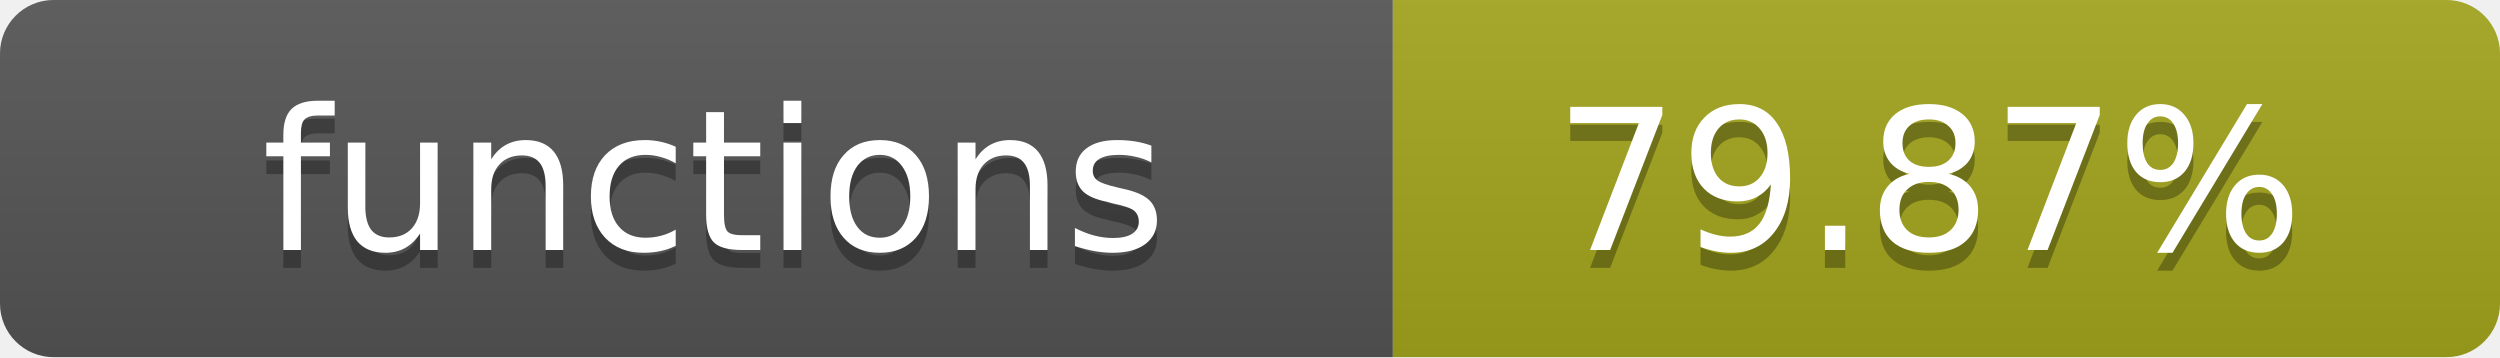
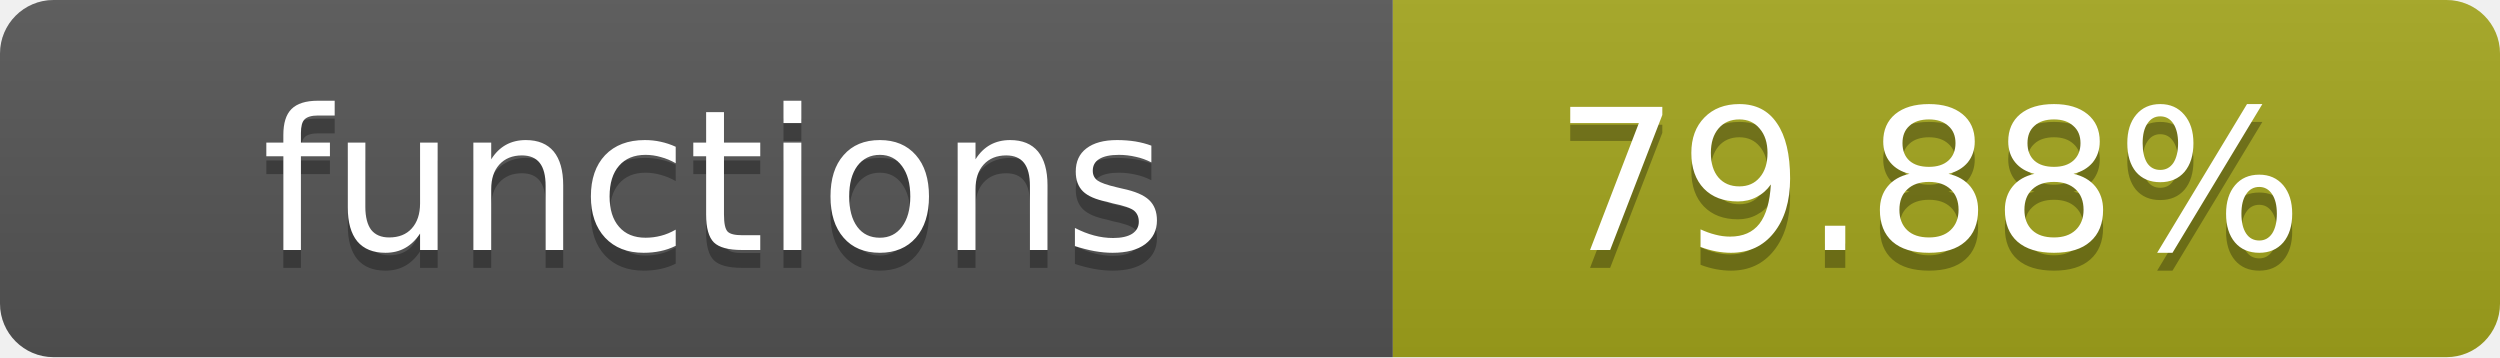
- <svg xmlns="http://www.w3.org/2000/svg" width="140" height="20" role="img" aria-label="functions: 79.87%">
+ <svg xmlns="http://www.w3.org/2000/svg" width="140" height="20" role="img" aria-label="functions: 79.88%">
  <linearGradient id="s" x2="0" y2="100%">
    <stop offset="0" stop-color="#bbb" stop-opacity=".1" />
    <stop offset="1" stop-opacity=".1" />
  </linearGradient>
  <clipPath id="r">
    <rect width="140" height="20" rx="3" fill="#fff" />
  </clipPath>
  <g clip-path="url(#r)">
    <rect width="78" height="20" fill="#555" />
    <rect x="78" width="62" height="20" fill="#a4a61d" />
    <rect width="140" height="20" fill="url(#s)" />
  </g>
  <g fill="#fff" text-anchor="middle" font-family="Verdana,Geneva,DejaVu Sans,sans-serif" text-rendering="geometricPrecision" font-size="11">
    <text x="40" y="15" fill="#010101" fill-opacity=".3">functions</text>
    <text x="40" y="14">functions</text>
-     <text x="108" y="15" fill="#010101" fill-opacity=".3">79.87%</text>
-     <text x="108" y="14">79.87%</text>
+     <text x="108" y="15" fill="#010101" fill-opacity=".3">79.88%</text>
+     <text x="108" y="14">79.88%</text>
  </g>
</svg>
